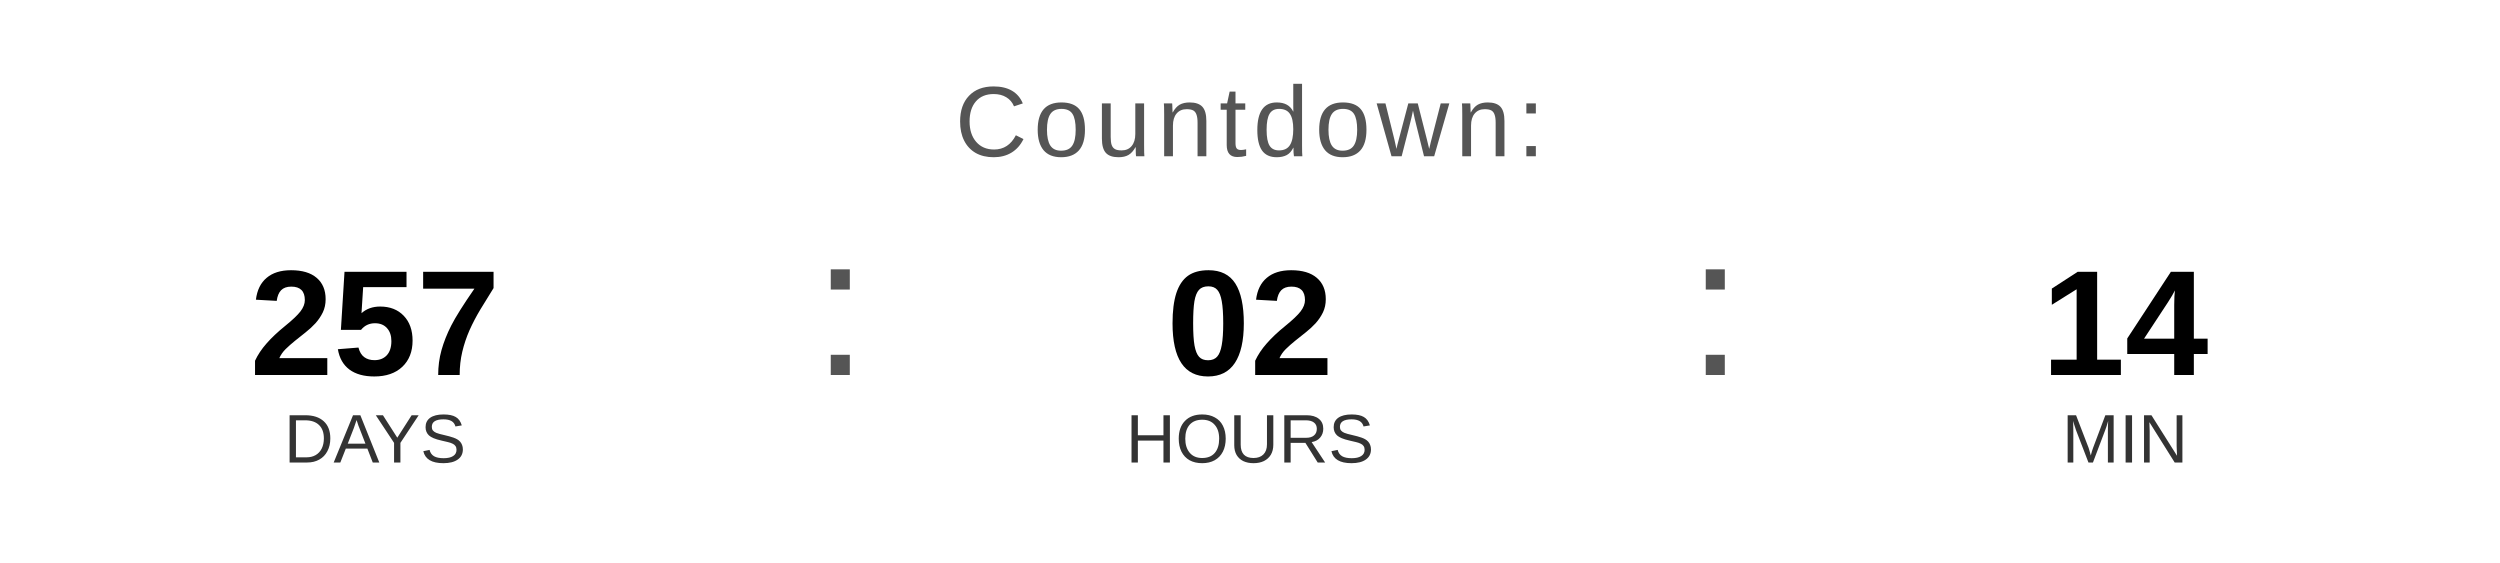
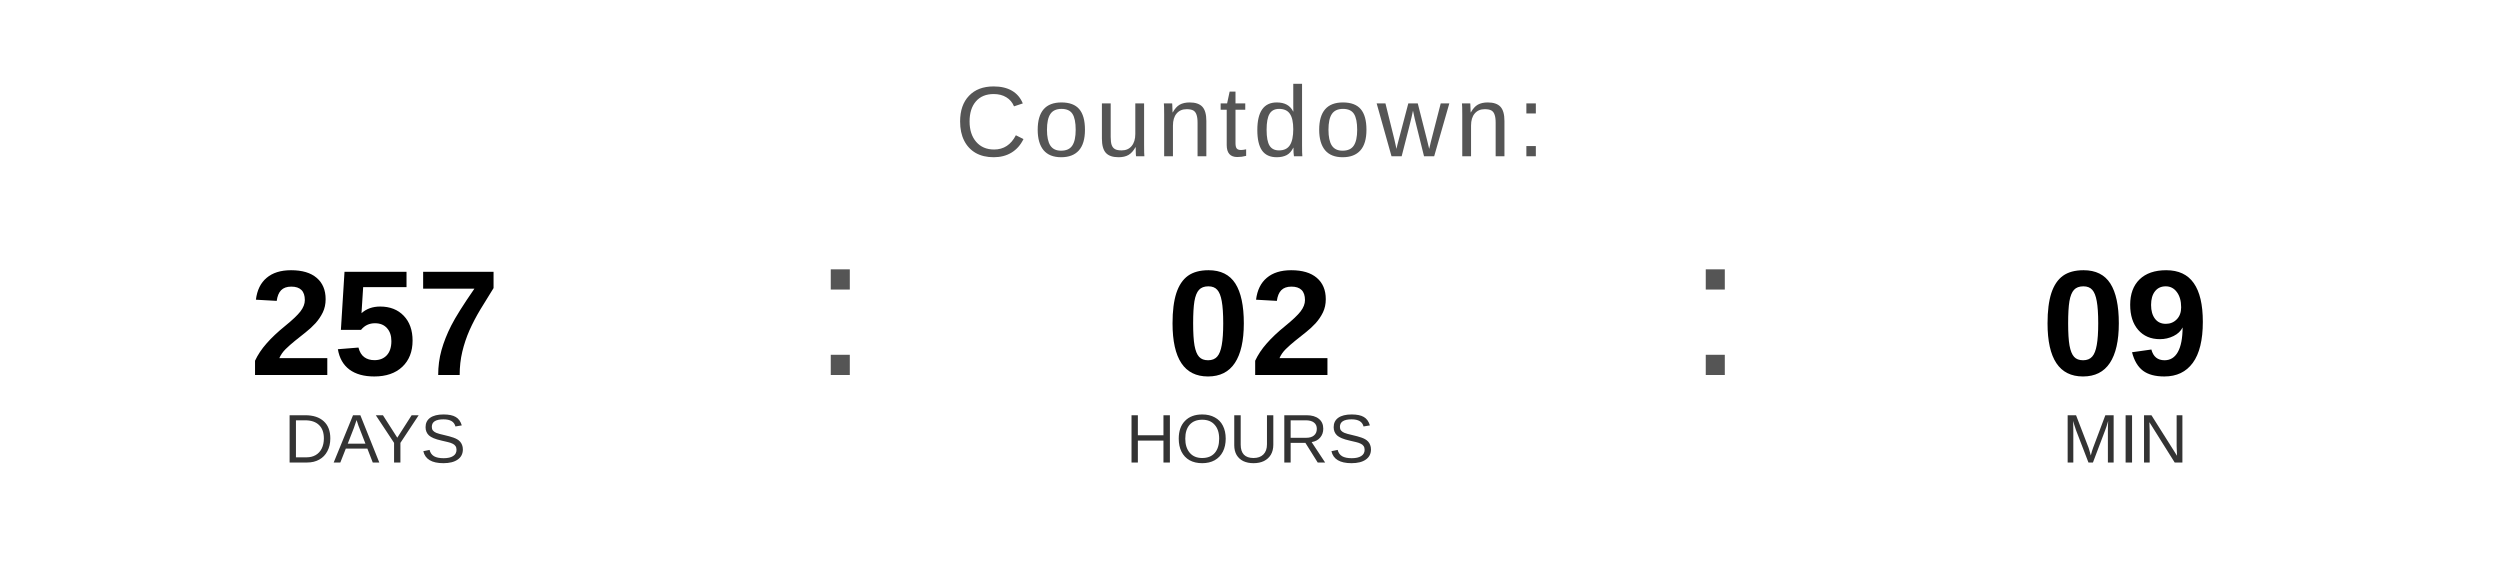
<svg xmlns="http://www.w3.org/2000/svg" width="400" height="90" viewBox="0 0 400 90">
  <text x="200" y="25" font-family="Arial, Helvetica, sans-serif" font-size="16" fill="#555555" text-anchor="middle" letter-spacing="1">
    Countdown:
  </text>
  <text x="60" y="60" font-family="Arial, Helvetica, sans-serif" font-size="24" font-weight="bold" fill="#000000" text-anchor="middle">257</text>
  <text x="60" y="74" font-family="Arial, Helvetica, sans-serif" font-size="11" fill="#333333" text-anchor="middle">DAYS</text>
  <text x="130" y="60" font-family="Arial, sans-serif" font-size="32" fill="#555555">:</text>
  <text x="200" y="60" font-family="Arial, Helvetica, sans-serif" font-size="24" font-weight="bold" fill="#000000" text-anchor="middle">02</text>
  <text x="200" y="74" font-family="Arial, Helvetica, sans-serif" font-size="11" fill="#333333" text-anchor="middle">HOURS</text>
  <text x="270" y="60" font-family="Arial, sans-serif" font-size="32" fill="#555555">:</text>
-   <text x="340" y="60" font-family="Arial, Helvetica, sans-serif" font-size="24" font-weight="bold" fill="#000000" text-anchor="middle">14</text>
+   <text x="340" y="60" font-family="Arial, Helvetica, sans-serif" font-size="24" font-weight="bold" fill="#000000" text-anchor="middle">09</text>
  <text x="340" y="74" font-family="Arial, Helvetica, sans-serif" font-size="11" fill="#333333" text-anchor="middle">MIN</text>
</svg>
